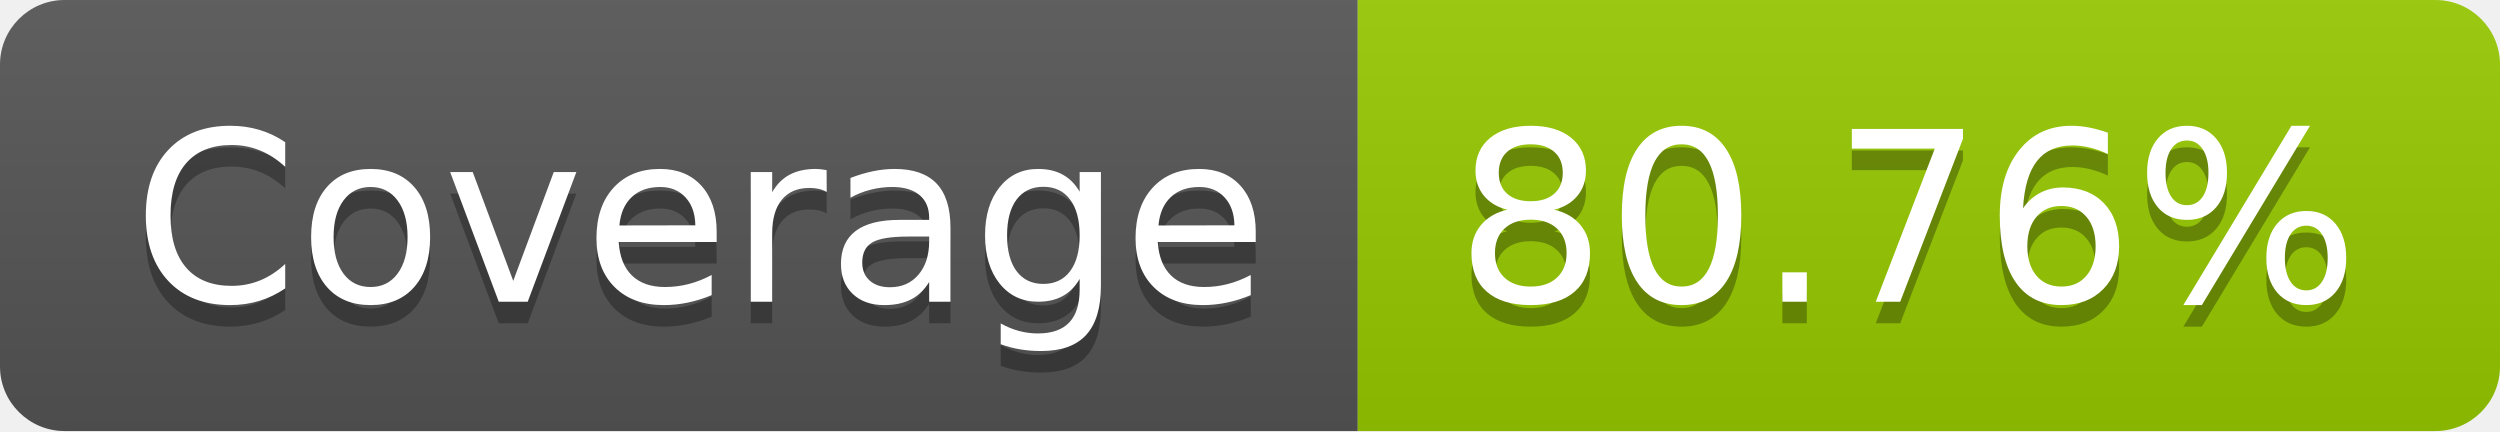
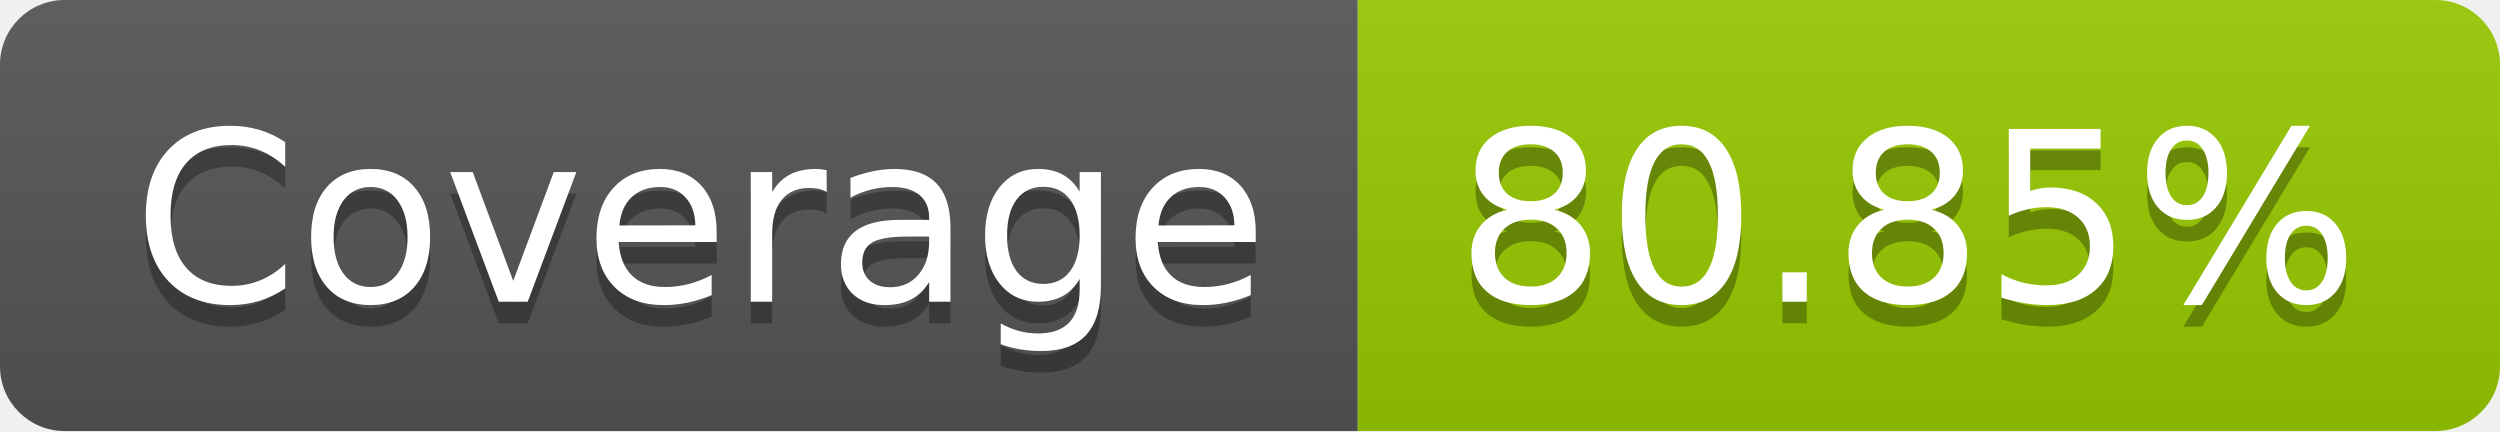
- <svg xmlns="http://www.w3.org/2000/svg" width="116" height="20" role="img" aria-label="Coverage: 80.76%">
+ <svg xmlns="http://www.w3.org/2000/svg" width="116" height="20" role="img" aria-label="Coverage: 80.85%">
  <linearGradient id="s" x2="0" y2="100%">
    <stop offset="0" stop-color="#bbb" stop-opacity=".1" />
    <stop offset="1" stop-opacity=".1" />
  </linearGradient>
  <clipPath id="r">
    <rect width="116" height="20" rx="3" fill="#fff" />
  </clipPath>
  <g clip-path="url(#r)">
    <rect width="63" height="20" fill="#555" />
    <rect x="63" width="53" height="20" fill="#97ca00" />
    <rect width="116" height="20" fill="url(#s)" />
  </g>
  <g fill="#fff" text-anchor="middle" font-family="Verdana,Geneva,DejaVu Sans,sans-serif" text-rendering="geometricPrecision" font-size="110">
    <text aria-hidden="true" x="325" y="150" fill="#010101" fill-opacity=".3" transform="scale(.1)" textLength="530">Coverage</text>
    <text x="325" y="140" transform="scale(.1)" fill="#fff" textLength="530">Coverage</text>
-     <text aria-hidden="true" x="885" y="150" fill="#010101" fill-opacity=".3" transform="scale(.1)" textLength="430">80.76%</text>
-     <text x="885" y="140" transform="scale(.1)" fill="#fff" textLength="430">80.76%</text>
+     <text aria-hidden="true" x="885" y="150" fill="#010101" fill-opacity=".3" transform="scale(.1)" textLength="430">80.85%</text>
+     <text x="885" y="140" transform="scale(.1)" fill="#fff" textLength="430">80.85%</text>
  </g>
</svg>
